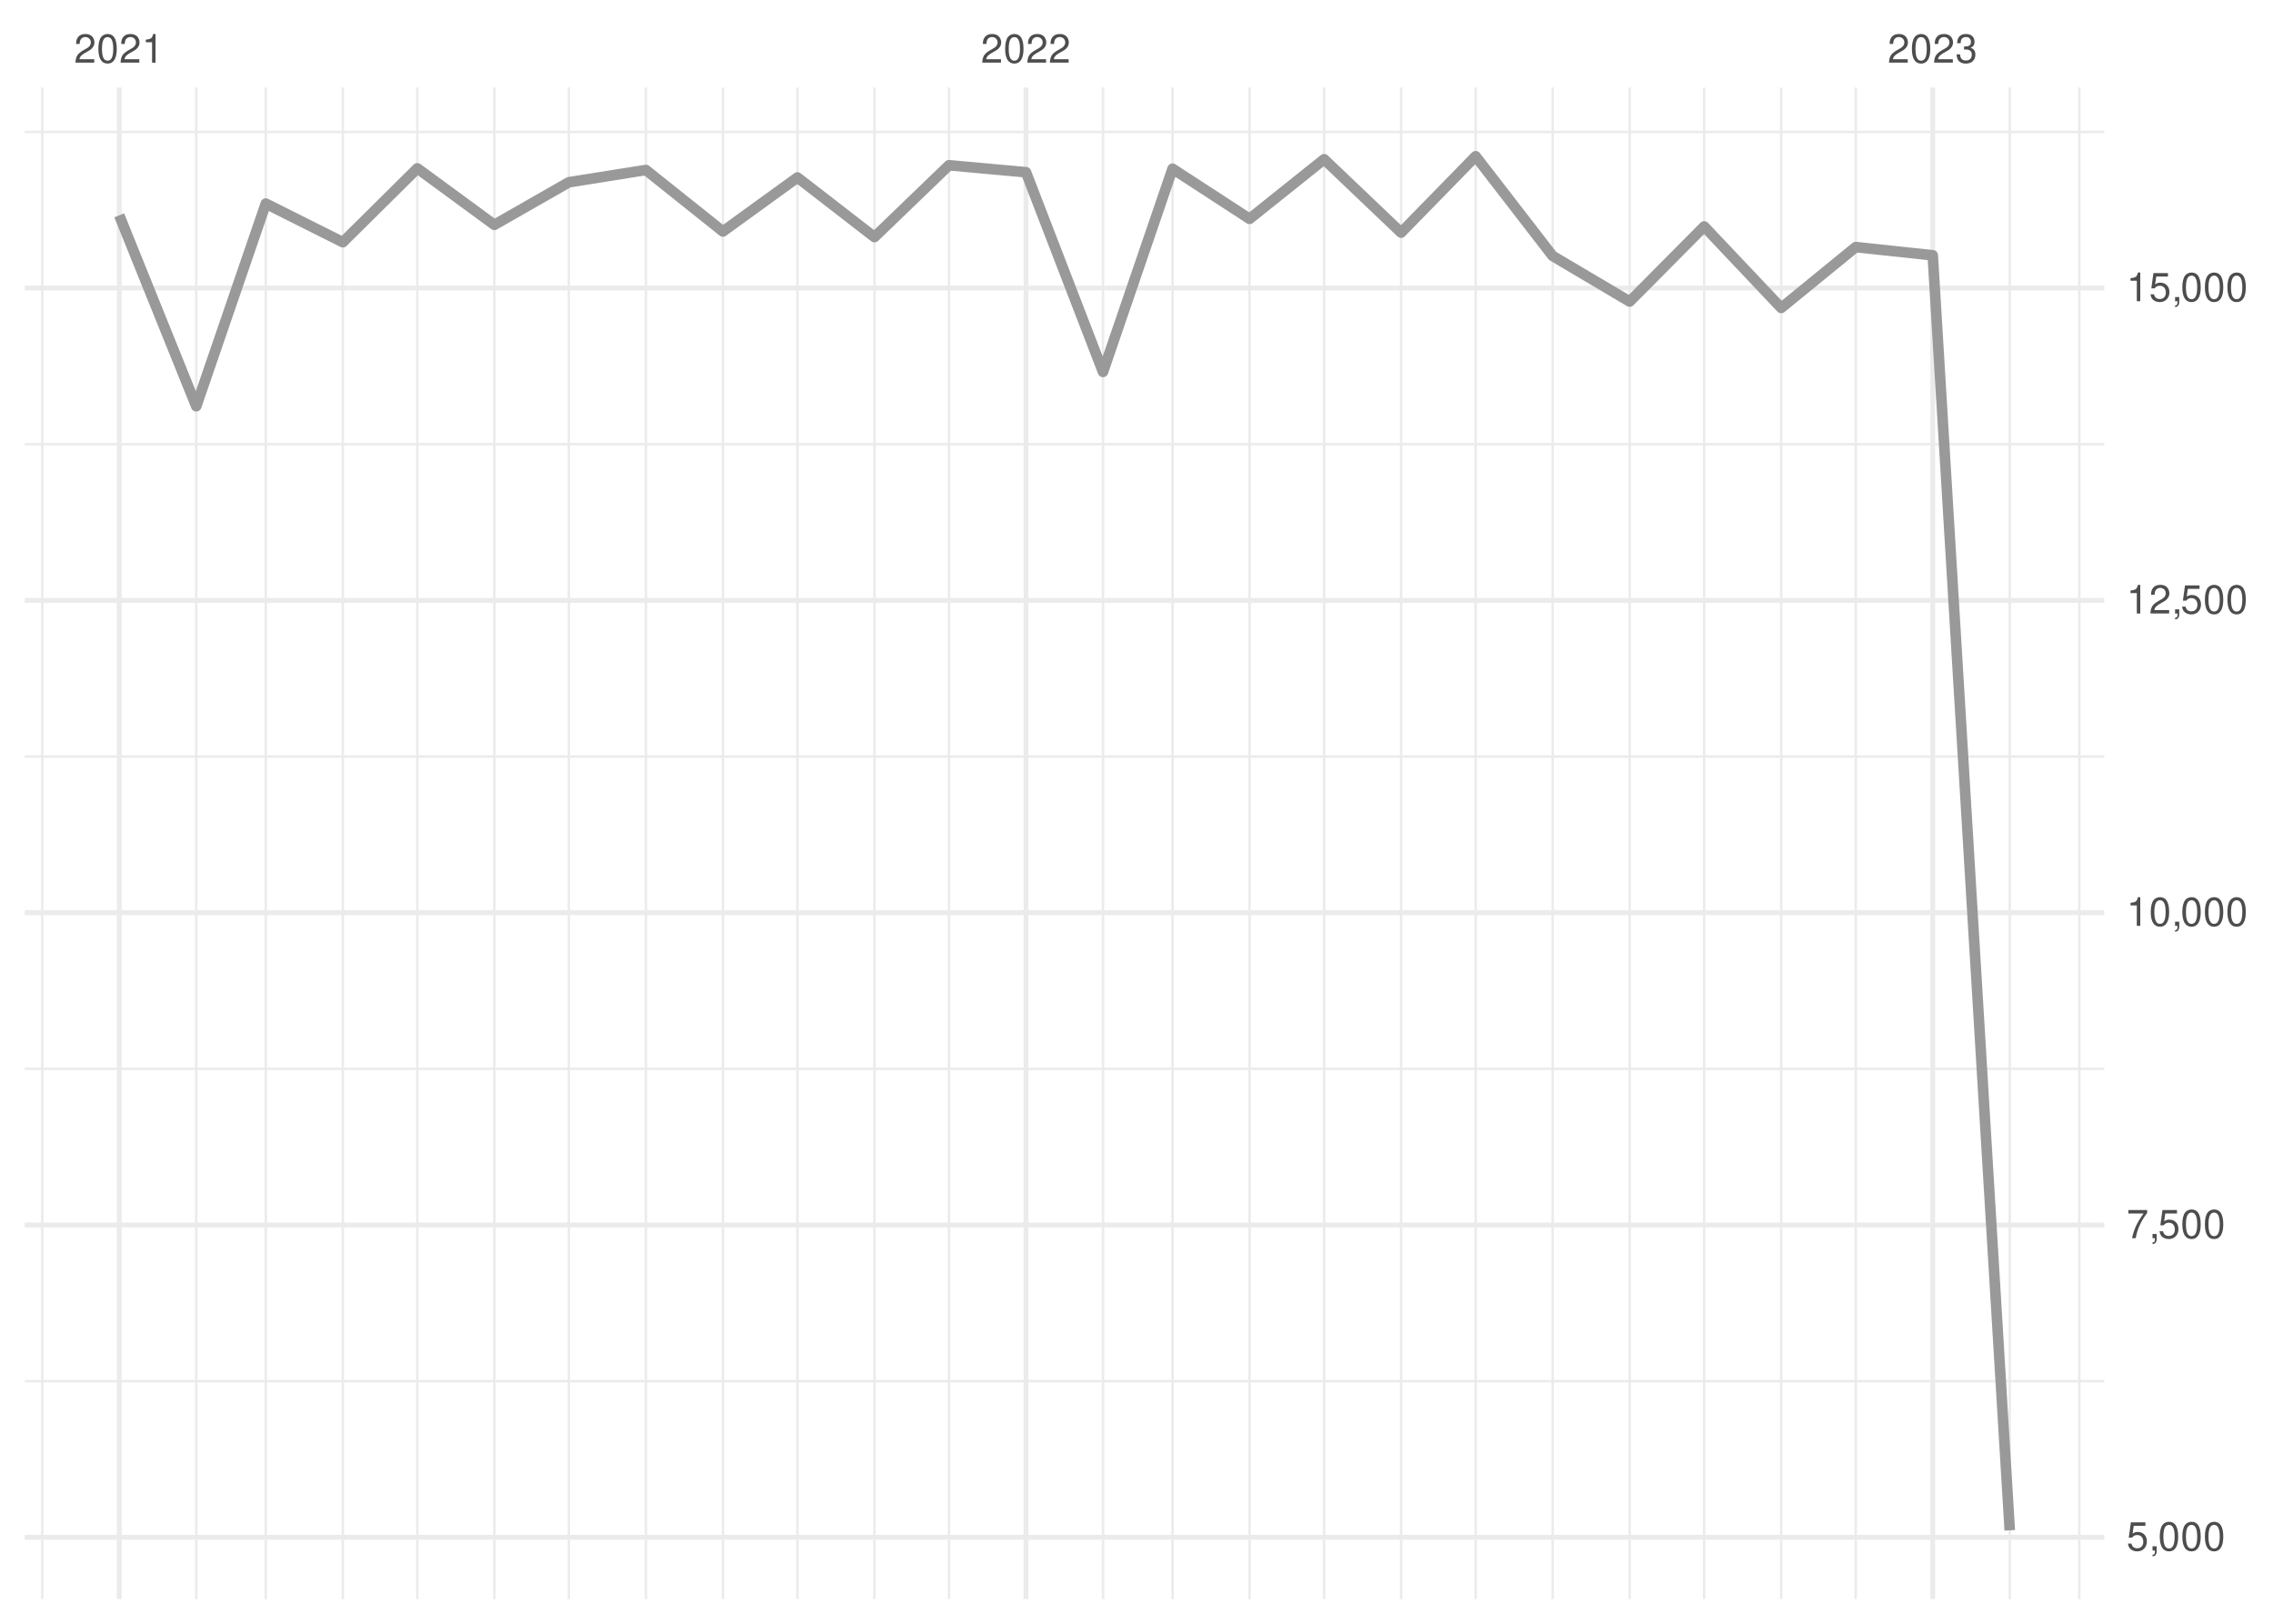
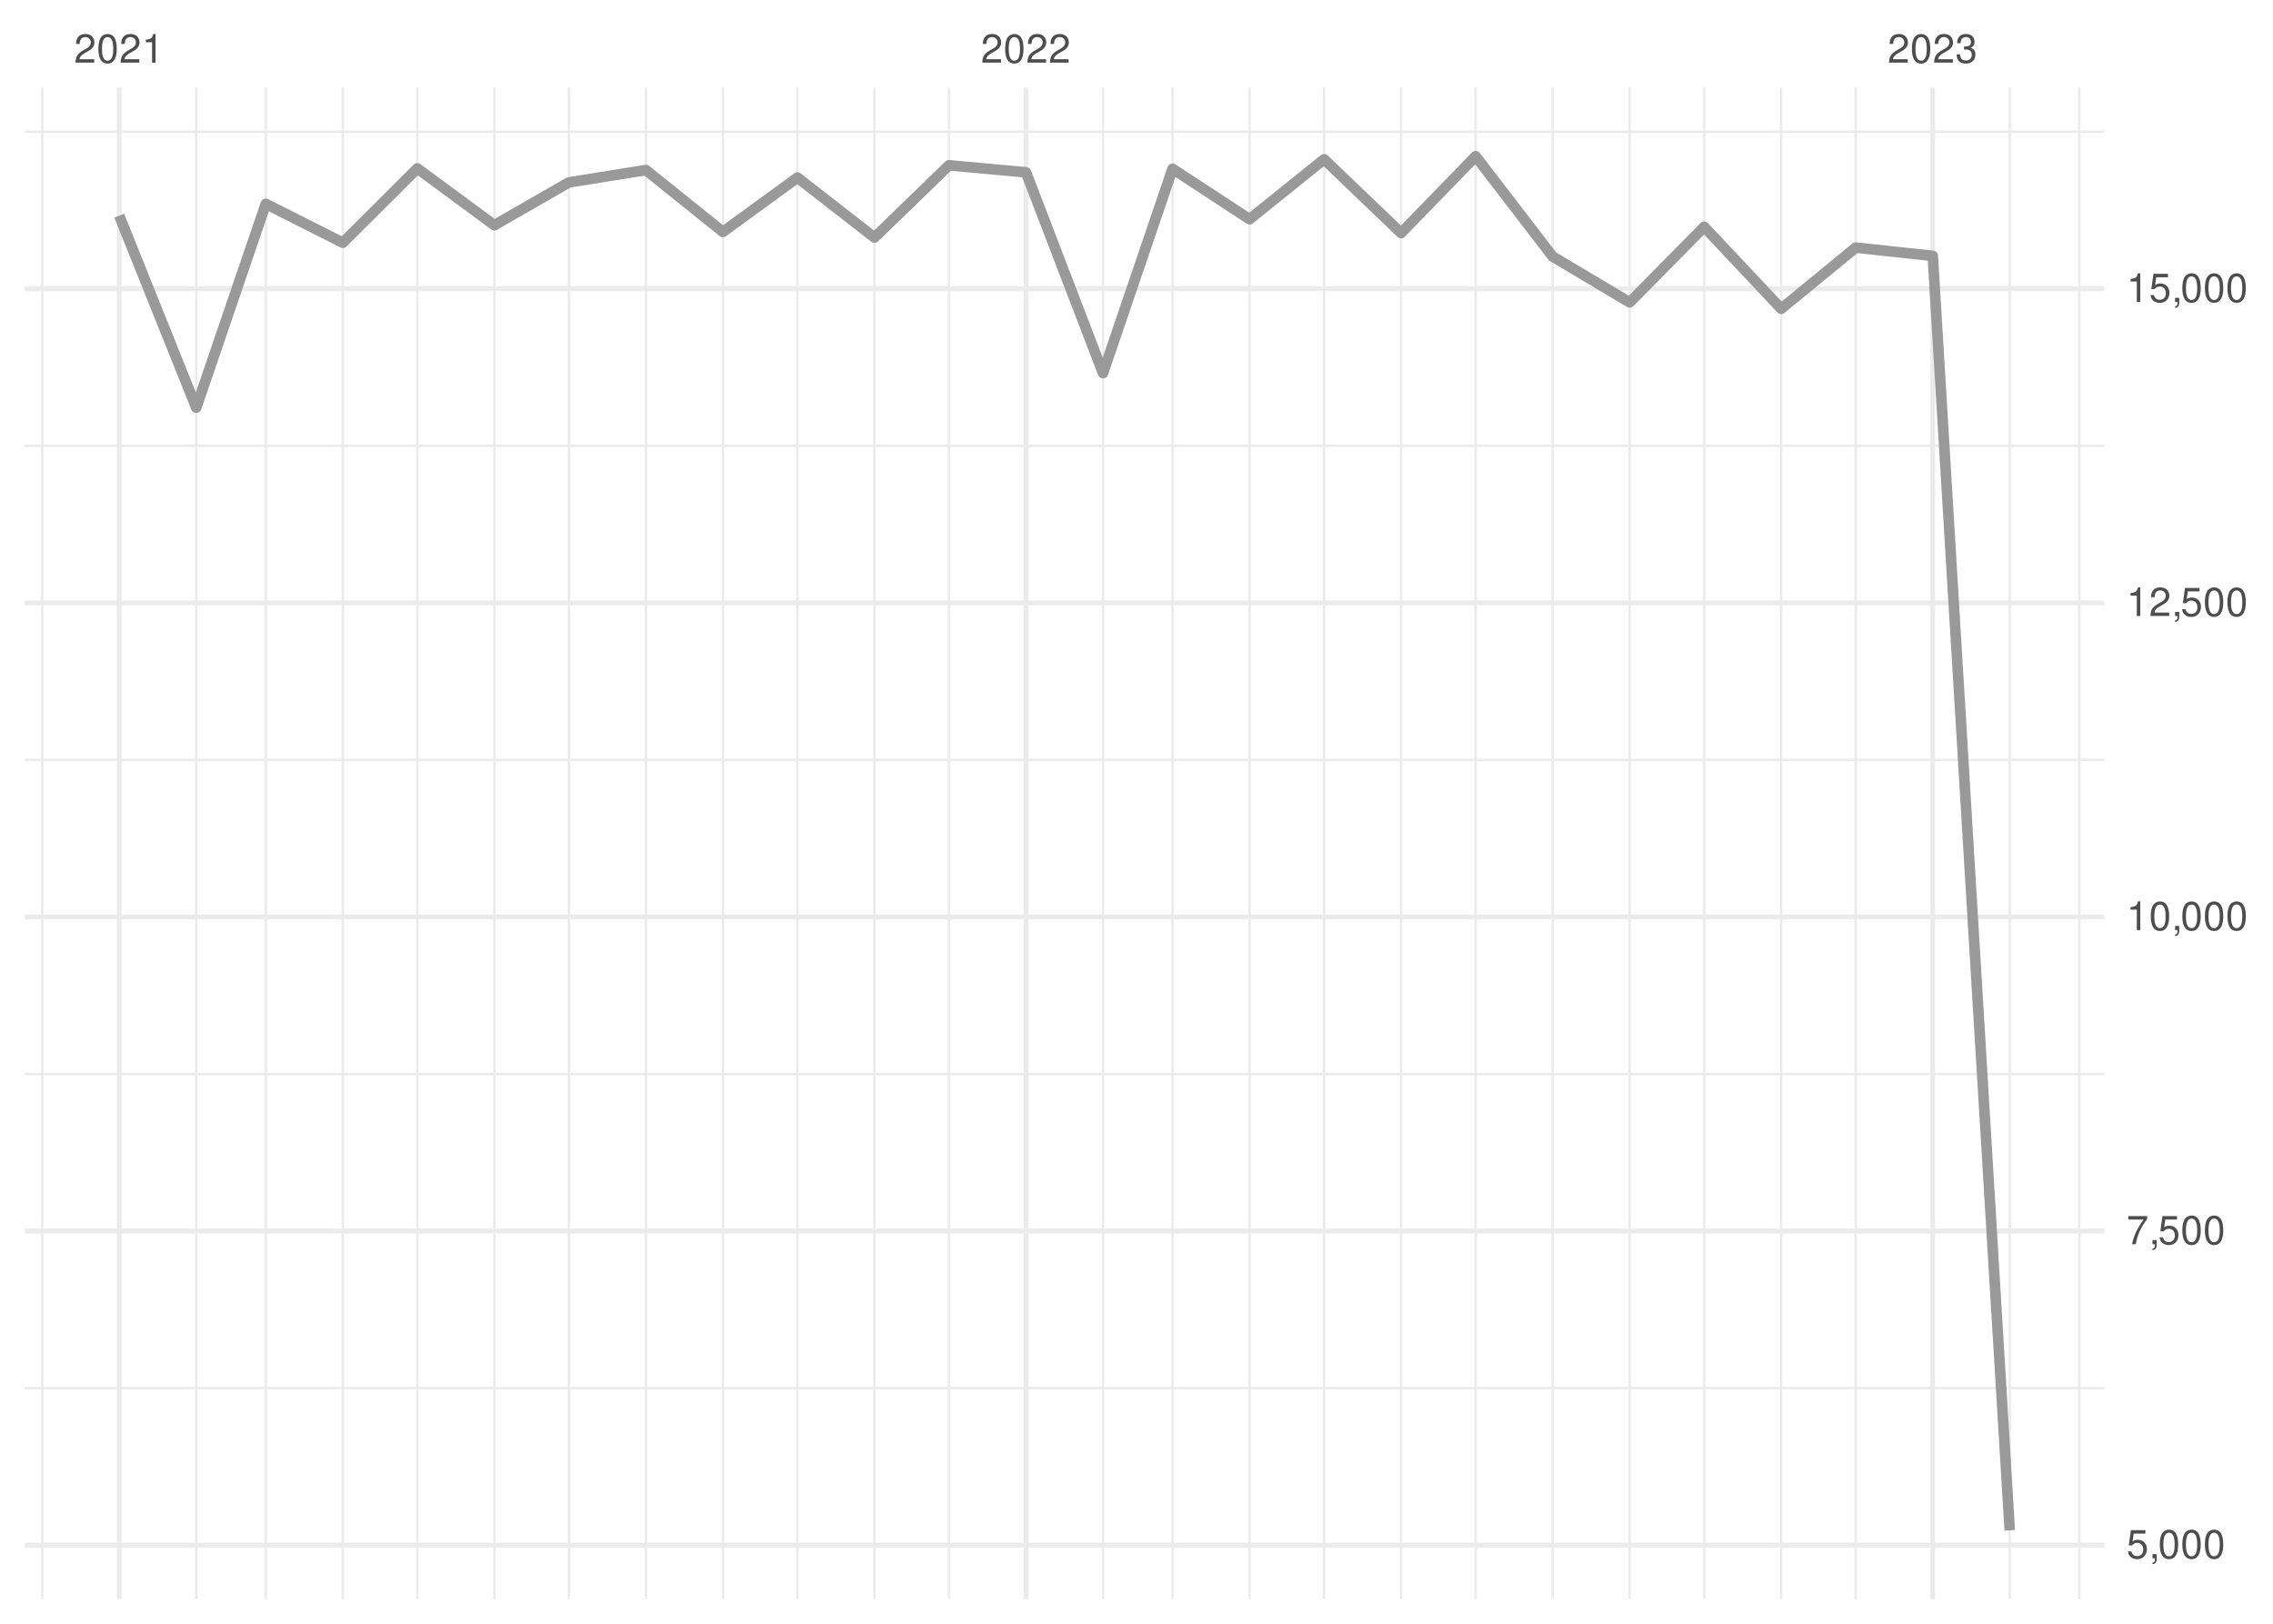
<svg xmlns="http://www.w3.org/2000/svg" xmlns:xlink="http://www.w3.org/1999/xlink" width="504pt" height="360pt" viewBox="0 0 504 360" version="1.1">
  <defs>
    <g>
      <symbol overflow="visible" id="glyph0-0">
        <path style="stroke:none;" d="" />
      </symbol>
      <symbol overflow="visible" id="glyph0-1">
        <path style="stroke:none;" d="M 4.453 -0.766 L 1.172 -0.766 C 1.25 -1.297 1.531 -1.625 2.297 -2.094 L 3.172 -2.594 C 4.047 -3.062 4.5 -3.719 4.5 -4.5 C 4.5 -5.031 4.281 -5.531 3.922 -5.875 C 3.547 -6.203 3.094 -6.359 2.5 -6.359 C 1.703 -6.359 1.125 -6.078 0.781 -5.531 C 0.547 -5.203 0.453 -4.797 0.438 -4.156 L 1.219 -4.156 C 1.234 -4.594 1.297 -4.844 1.406 -5.062 C 1.594 -5.438 2 -5.688 2.469 -5.688 C 3.172 -5.688 3.703 -5.172 3.703 -4.484 C 3.703 -3.969 3.406 -3.531 2.859 -3.219 L 2.047 -2.75 C 0.75 -2 0.375 -1.406 0.297 -0.016 L 4.453 -0.016 Z M 4.453 -0.766 " />
      </symbol>
      <symbol overflow="visible" id="glyph0-2">
        <path style="stroke:none;" d="M 2.422 -6.359 C 1.844 -6.359 1.312 -6.094 0.984 -5.672 C 0.578 -5.109 0.375 -4.25 0.375 -3.078 C 0.375 -0.938 1.078 0.203 2.422 0.203 C 3.734 0.203 4.453 -0.938 4.453 -3.031 C 4.453 -4.25 4.266 -5.078 3.859 -5.672 C 3.531 -6.109 3.016 -6.359 2.422 -6.359 Z M 2.422 -5.672 C 3.25 -5.672 3.672 -4.828 3.672 -3.094 C 3.672 -1.281 3.266 -0.438 2.406 -0.438 C 1.578 -0.438 1.172 -1.312 1.172 -3.062 C 1.172 -4.828 1.578 -5.672 2.422 -5.672 Z M 2.422 -5.672 " />
      </symbol>
      <symbol overflow="visible" id="glyph0-3">
        <path style="stroke:none;" d="M 2.281 -4.531 L 2.281 0 L 3.047 0 L 3.047 -6.359 L 2.547 -6.359 C 2.266 -5.391 2.094 -5.25 0.891 -5.094 L 0.891 -4.531 Z M 2.281 -4.531 " />
      </symbol>
      <symbol overflow="visible" id="glyph0-4">
        <path style="stroke:none;" d="M 1.938 -2.922 L 2.359 -2.922 C 3.203 -2.922 3.656 -2.531 3.656 -1.766 C 3.656 -0.969 3.172 -0.484 2.375 -0.484 C 1.516 -0.484 1.109 -0.922 1.062 -1.844 L 0.281 -1.844 C 0.312 -1.344 0.406 -1 0.547 -0.719 C 0.875 -0.109 1.484 0.203 2.344 0.203 C 3.625 0.203 4.453 -0.578 4.453 -1.781 C 4.453 -2.594 4.141 -3.031 3.391 -3.297 C 3.969 -3.531 4.266 -3.969 4.266 -4.609 C 4.266 -5.703 3.547 -6.359 2.359 -6.359 C 1.109 -6.359 0.438 -5.656 0.406 -4.312 L 1.188 -4.312 C 1.203 -4.703 1.234 -4.922 1.328 -5.109 C 1.5 -5.469 1.891 -5.688 2.375 -5.688 C 3.062 -5.688 3.469 -5.266 3.469 -4.578 C 3.469 -4.141 3.312 -3.859 2.969 -3.719 C 2.766 -3.625 2.484 -3.594 1.938 -3.578 Z M 1.938 -2.922 " />
      </symbol>
      <symbol overflow="visible" id="glyph0-5">
        <path style="stroke:none;" d="M 4.188 -6.234 L 0.969 -6.234 L 0.5 -2.844 L 1.219 -2.844 C 1.578 -3.266 1.875 -3.422 2.359 -3.422 C 3.203 -3.422 3.719 -2.844 3.719 -1.922 C 3.719 -1.031 3.203 -0.484 2.359 -0.484 C 1.688 -0.484 1.266 -0.828 1.078 -1.531 L 0.312 -1.531 C 0.406 -1.016 0.5 -0.781 0.688 -0.547 C 1.031 -0.078 1.672 0.203 2.375 0.203 C 3.641 0.203 4.516 -0.719 4.516 -2.031 C 4.516 -3.266 3.688 -4.109 2.5 -4.109 C 2.062 -4.109 1.703 -4 1.344 -3.734 L 1.594 -5.469 L 4.188 -5.469 Z M 4.188 -6.234 " />
      </symbol>
      <symbol overflow="visible" id="glyph0-6">
        <path style="stroke:none;" d="M 0.766 -0.922 L 0.766 0 L 1.297 0 L 1.297 0.156 C 1.297 0.766 1.172 0.938 0.766 0.953 L 0.766 1.297 C 1.344 1.312 1.688 0.891 1.688 0.141 L 1.688 -0.922 Z M 0.766 -0.922 " />
      </symbol>
      <symbol overflow="visible" id="glyph0-7">
        <path style="stroke:none;" d="M 4.578 -6.234 L 0.406 -6.234 L 0.406 -5.469 L 3.781 -5.469 C 2.281 -3.359 1.688 -2.047 1.219 0 L 2.047 0 C 2.391 -2 3.172 -3.719 4.578 -5.594 Z M 4.578 -6.234 " />
      </symbol>
    </g>
    <clipPath id="clip1">
-       <path d="M 5.48 305 L 466.59 305 L 466.59 307 L 5.48 307 Z M 5.48 305 " />
+       <path d="M 5.48 307 L 466.59 307 L 466.59 309 L 5.48 309 Z M 5.48 307 " />
    </clipPath>
    <clipPath id="clip2">
-       <path d="M 5.48 236 L 466.59 236 L 466.59 238 L 5.48 238 Z M 5.48 236 " />
+       <path d="M 5.48 237 L 466.59 237 L 466.59 239 L 5.48 239 Z M 5.48 237 " />
    </clipPath>
    <clipPath id="clip3">
-       <path d="M 5.48 167 L 466.59 167 L 466.59 168 L 5.48 168 Z M 5.48 167 " />
+       <path d="M 5.48 168 L 466.59 168 L 466.59 169 L 5.48 169 Z M 5.48 168 " />
    </clipPath>
    <clipPath id="clip4">
-       <path d="M 5.48 98 L 466.59 98 L 466.59 99 L 5.48 99 Z M 5.48 98 " />
+       <path d="M 5.48 98 L 466.59 98 L 466.59 100 L 5.48 100 Z M 5.48 98 " />
    </clipPath>
    <clipPath id="clip5">
      <path d="M 5.48 28 L 466.59 28 L 466.59 30 L 5.48 30 Z M 5.48 28 " />
    </clipPath>
    <clipPath id="clip6">
      <path d="M 9 19.41 L 10 19.41 L 10 354.52 L 9 354.52 Z M 9 19.41 " />
    </clipPath>
    <clipPath id="clip7">
      <path d="M 43 19.41 L 44 19.41 L 44 354.52 L 43 354.52 Z M 43 19.41 " />
    </clipPath>
    <clipPath id="clip8">
      <path d="M 58 19.41 L 60 19.41 L 60 354.52 L 58 354.52 Z M 58 19.41 " />
    </clipPath>
    <clipPath id="clip9">
      <path d="M 75 19.41 L 77 19.41 L 77 354.52 L 75 354.52 Z M 75 19.41 " />
    </clipPath>
    <clipPath id="clip10">
      <path d="M 92 19.41 L 93 19.41 L 93 354.52 L 92 354.52 Z M 92 19.41 " />
    </clipPath>
    <clipPath id="clip11">
      <path d="M 109 19.41 L 110 19.41 L 110 354.52 L 109 354.52 Z M 109 19.41 " />
    </clipPath>
    <clipPath id="clip12">
      <path d="M 125 19.41 L 127 19.41 L 127 354.52 L 125 354.52 Z M 125 19.41 " />
    </clipPath>
    <clipPath id="clip13">
      <path d="M 142 19.41 L 144 19.41 L 144 354.52 L 142 354.52 Z M 142 19.41 " />
    </clipPath>
    <clipPath id="clip14">
      <path d="M 160 19.41 L 161 19.41 L 161 354.52 L 160 354.52 Z M 160 19.41 " />
    </clipPath>
    <clipPath id="clip15">
      <path d="M 176 19.41 L 178 19.41 L 178 354.52 L 176 354.52 Z M 176 19.41 " />
    </clipPath>
    <clipPath id="clip16">
      <path d="M 193 19.41 L 195 19.41 L 195 354.52 L 193 354.52 Z M 193 19.41 " />
    </clipPath>
    <clipPath id="clip17">
      <path d="M 210 19.41 L 211 19.41 L 211 354.52 L 210 354.52 Z M 210 19.41 " />
    </clipPath>
    <clipPath id="clip18">
      <path d="M 244 19.41 L 245 19.41 L 245 354.52 L 244 354.52 Z M 244 19.41 " />
    </clipPath>
    <clipPath id="clip19">
      <path d="M 259 19.41 L 261 19.41 L 261 354.52 L 259 354.52 Z M 259 19.41 " />
    </clipPath>
    <clipPath id="clip20">
      <path d="M 276 19.41 L 278 19.41 L 278 354.52 L 276 354.52 Z M 276 19.41 " />
    </clipPath>
    <clipPath id="clip21">
      <path d="M 293 19.41 L 294 19.41 L 294 354.52 L 293 354.52 Z M 293 19.41 " />
    </clipPath>
    <clipPath id="clip22">
      <path d="M 310 19.41 L 311 19.41 L 311 354.52 L 310 354.52 Z M 310 19.41 " />
    </clipPath>
    <clipPath id="clip23">
      <path d="M 326 19.41 L 328 19.41 L 328 354.52 L 326 354.52 Z M 326 19.41 " />
    </clipPath>
    <clipPath id="clip24">
      <path d="M 344 19.41 L 345 19.41 L 345 354.52 L 344 354.52 Z M 344 19.41 " />
    </clipPath>
    <clipPath id="clip25">
      <path d="M 361 19.41 L 362 19.41 L 362 354.52 L 361 354.52 Z M 361 19.41 " />
    </clipPath>
    <clipPath id="clip26">
      <path d="M 377 19.41 L 379 19.41 L 379 354.52 L 377 354.52 Z M 377 19.41 " />
    </clipPath>
    <clipPath id="clip27">
      <path d="M 394 19.41 L 396 19.41 L 396 354.52 L 394 354.52 Z M 394 19.41 " />
    </clipPath>
    <clipPath id="clip28">
      <path d="M 411 19.41 L 412 19.41 L 412 354.52 L 411 354.52 Z M 411 19.41 " />
    </clipPath>
    <clipPath id="clip29">
      <path d="M 445 19.41 L 446 19.41 L 446 354.52 L 445 354.52 Z M 445 19.41 " />
    </clipPath>
    <clipPath id="clip30">
      <path d="M 460 19.41 L 462 19.41 L 462 354.52 L 460 354.52 Z M 460 19.41 " />
    </clipPath>
    <clipPath id="clip31">
-       <path d="M 5.48 340 L 466.59 340 L 466.59 342 L 5.48 342 Z M 5.48 340 " />
+       <path d="M 5.48 342 L 466.59 342 L 466.59 344 L 5.48 344 Z M 5.48 342 " />
    </clipPath>
    <clipPath id="clip32">
-       <path d="M 5.48 271 L 466.59 271 L 466.59 273 L 5.48 273 Z M 5.48 271 " />
+       <path d="M 5.48 272 L 466.59 272 L 466.59 274 L 5.48 274 Z M 5.48 272 " />
    </clipPath>
    <clipPath id="clip33">
-       <path d="M 5.48 201 L 466.59 201 L 466.59 203 L 5.48 203 Z M 5.48 201 " />
+       <path d="M 5.48 202 L 466.59 202 L 466.59 204 L 5.48 204 Z M 5.48 202 " />
    </clipPath>
    <clipPath id="clip34">
-       <path d="M 5.48 132 L 466.59 132 L 466.59 134 L 5.48 134 Z M 5.48 132 " />
+       <path d="M 5.48 133 L 466.59 133 L 466.59 135 L 5.48 135 Z M 5.48 133 " />
    </clipPath>
    <clipPath id="clip35">
      <path d="M 5.48 63 L 466.59 63 L 466.59 65 L 5.48 65 Z M 5.48 63 " />
    </clipPath>
    <clipPath id="clip36">
      <path d="M 25 19.41 L 27 19.41 L 27 354.52 L 25 354.52 Z M 25 19.41 " />
    </clipPath>
    <clipPath id="clip37">
      <path d="M 226 19.41 L 229 19.41 L 229 354.52 L 226 354.52 Z M 226 19.41 " />
    </clipPath>
    <clipPath id="clip38">
      <path d="M 428 19.41 L 430 19.41 L 430 354.52 L 428 354.52 Z M 428 19.41 " />
    </clipPath>
  </defs>
  <g id="surface26">
    <rect x="0" y="0" width="504" height="360" style="fill:rgb(100%,100%,100%);fill-opacity:1;stroke:none;" />
    <g clip-path="url(#clip1)" clip-rule="nonzero">
-       <path style="fill:none;stroke-width:0.533;stroke-linecap:butt;stroke-linejoin:round;stroke:rgb(92.157%,92.157%,92.157%);stroke-opacity:1;stroke-miterlimit:10;" d="M 5.48 306.219 L 466.59 306.219 " />
+       <path style="fill:none;stroke-width:0.533;stroke-linecap:butt;stroke-linejoin:round;stroke:rgb(92.157%,92.157%,92.157%);stroke-opacity:1;stroke-miterlimit:10;" d="M 5.48 307.758 L 466.59 307.758 " />
    </g>
    <g clip-path="url(#clip2)" clip-rule="nonzero">
-       <path style="fill:none;stroke-width:0.533;stroke-linecap:butt;stroke-linejoin:round;stroke:rgb(92.157%,92.157%,92.157%);stroke-opacity:1;stroke-miterlimit:10;" d="M 5.48 236.973 L 466.59 236.973 " />
+       <path style="fill:none;stroke-width:0.533;stroke-linecap:butt;stroke-linejoin:round;stroke:rgb(92.157%,92.157%,92.157%);stroke-opacity:1;stroke-miterlimit:10;" d="M 5.48 238.121 L 466.59 238.121 " />
    </g>
    <g clip-path="url(#clip3)" clip-rule="nonzero">
-       <path style="fill:none;stroke-width:0.533;stroke-linecap:butt;stroke-linejoin:round;stroke:rgb(92.157%,92.157%,92.157%);stroke-opacity:1;stroke-miterlimit:10;" d="M 5.48 167.73 L 466.59 167.73 " />
+       <path style="fill:none;stroke-width:0.533;stroke-linecap:butt;stroke-linejoin:round;stroke:rgb(92.157%,92.157%,92.157%);stroke-opacity:1;stroke-miterlimit:10;" d="M 5.48 168.484 L 466.59 168.484 " />
    </g>
    <g clip-path="url(#clip4)" clip-rule="nonzero">
-       <path style="fill:none;stroke-width:0.533;stroke-linecap:butt;stroke-linejoin:round;stroke:rgb(92.157%,92.157%,92.157%);stroke-opacity:1;stroke-miterlimit:10;" d="M 5.48 98.484 L 466.59 98.484 " />
+       <path style="fill:none;stroke-width:0.533;stroke-linecap:butt;stroke-linejoin:round;stroke:rgb(92.157%,92.157%,92.157%);stroke-opacity:1;stroke-miterlimit:10;" d="M 5.48 98.848 L 466.59 98.848 " />
    </g>
    <g clip-path="url(#clip5)" clip-rule="nonzero">
-       <path style="fill:none;stroke-width:0.533;stroke-linecap:butt;stroke-linejoin:round;stroke:rgb(92.157%,92.157%,92.157%);stroke-opacity:1;stroke-miterlimit:10;" d="M 5.48 29.242 L 466.59 29.242 " />
+       <path style="fill:none;stroke-width:0.533;stroke-linecap:butt;stroke-linejoin:round;stroke:rgb(92.157%,92.157%,92.157%);stroke-opacity:1;stroke-miterlimit:10;" d="M 5.48 29.211 L 466.59 29.211 " />
    </g>
    <g clip-path="url(#clip6)" clip-rule="nonzero">
      <path style="fill:none;stroke-width:0.533;stroke-linecap:butt;stroke-linejoin:round;stroke:rgb(92.157%,92.157%,92.157%);stroke-opacity:1;stroke-miterlimit:10;" d="M 9.363 354.52 L 9.363 19.41 " />
    </g>
    <g clip-path="url(#clip7)" clip-rule="nonzero">
      <path style="fill:none;stroke-width:0.533;stroke-linecap:butt;stroke-linejoin:round;stroke:rgb(92.157%,92.157%,92.157%);stroke-opacity:1;stroke-miterlimit:10;" d="M 43.516 354.52 L 43.516 19.41 " />
    </g>
    <g clip-path="url(#clip8)" clip-rule="nonzero">
      <path style="fill:none;stroke-width:0.533;stroke-linecap:butt;stroke-linejoin:round;stroke:rgb(92.157%,92.157%,92.157%);stroke-opacity:1;stroke-miterlimit:10;" d="M 58.938 354.52 L 58.938 19.41 " />
    </g>
    <g clip-path="url(#clip9)" clip-rule="nonzero">
      <path style="fill:none;stroke-width:0.533;stroke-linecap:butt;stroke-linejoin:round;stroke:rgb(92.157%,92.157%,92.157%);stroke-opacity:1;stroke-miterlimit:10;" d="M 76.016 354.52 L 76.016 19.41 " />
    </g>
    <g clip-path="url(#clip10)" clip-rule="nonzero">
      <path style="fill:none;stroke-width:0.533;stroke-linecap:butt;stroke-linejoin:round;stroke:rgb(92.157%,92.157%,92.157%);stroke-opacity:1;stroke-miterlimit:10;" d="M 92.539 354.52 L 92.539 19.41 " />
    </g>
    <g clip-path="url(#clip11)" clip-rule="nonzero">
      <path style="fill:none;stroke-width:0.533;stroke-linecap:butt;stroke-linejoin:round;stroke:rgb(92.157%,92.157%,92.157%);stroke-opacity:1;stroke-miterlimit:10;" d="M 109.617 354.52 L 109.617 19.41 " />
    </g>
    <g clip-path="url(#clip12)" clip-rule="nonzero">
      <path style="fill:none;stroke-width:0.533;stroke-linecap:butt;stroke-linejoin:round;stroke:rgb(92.157%,92.157%,92.157%);stroke-opacity:1;stroke-miterlimit:10;" d="M 126.141 354.52 L 126.141 19.41 " />
    </g>
    <g clip-path="url(#clip13)" clip-rule="nonzero">
      <path style="fill:none;stroke-width:0.533;stroke-linecap:butt;stroke-linejoin:round;stroke:rgb(92.157%,92.157%,92.157%);stroke-opacity:1;stroke-miterlimit:10;" d="M 143.219 354.52 L 143.219 19.41 " />
    </g>
    <g clip-path="url(#clip14)" clip-rule="nonzero">
      <path style="fill:none;stroke-width:0.533;stroke-linecap:butt;stroke-linejoin:round;stroke:rgb(92.157%,92.157%,92.157%);stroke-opacity:1;stroke-miterlimit:10;" d="M 160.293 354.52 L 160.293 19.41 " />
    </g>
    <g clip-path="url(#clip15)" clip-rule="nonzero">
      <path style="fill:none;stroke-width:0.533;stroke-linecap:butt;stroke-linejoin:round;stroke:rgb(92.157%,92.157%,92.157%);stroke-opacity:1;stroke-miterlimit:10;" d="M 176.82 354.52 L 176.82 19.41 " />
    </g>
    <g clip-path="url(#clip16)" clip-rule="nonzero">
      <path style="fill:none;stroke-width:0.533;stroke-linecap:butt;stroke-linejoin:round;stroke:rgb(92.157%,92.157%,92.157%);stroke-opacity:1;stroke-miterlimit:10;" d="M 193.895 354.52 L 193.895 19.41 " />
    </g>
    <g clip-path="url(#clip17)" clip-rule="nonzero">
      <path style="fill:none;stroke-width:0.533;stroke-linecap:butt;stroke-linejoin:round;stroke:rgb(92.157%,92.157%,92.157%);stroke-opacity:1;stroke-miterlimit:10;" d="M 210.422 354.52 L 210.422 19.41 " />
    </g>
    <g clip-path="url(#clip18)" clip-rule="nonzero">
      <path style="fill:none;stroke-width:0.533;stroke-linecap:butt;stroke-linejoin:round;stroke:rgb(92.157%,92.157%,92.157%);stroke-opacity:1;stroke-miterlimit:10;" d="M 244.574 354.52 L 244.574 19.41 " />
    </g>
    <g clip-path="url(#clip19)" clip-rule="nonzero">
      <path style="fill:none;stroke-width:0.533;stroke-linecap:butt;stroke-linejoin:round;stroke:rgb(92.157%,92.157%,92.157%);stroke-opacity:1;stroke-miterlimit:10;" d="M 259.996 354.52 L 259.996 19.41 " />
    </g>
    <g clip-path="url(#clip20)" clip-rule="nonzero">
      <path style="fill:none;stroke-width:0.533;stroke-linecap:butt;stroke-linejoin:round;stroke:rgb(92.157%,92.157%,92.157%);stroke-opacity:1;stroke-miterlimit:10;" d="M 277.07 354.52 L 277.07 19.41 " />
    </g>
    <g clip-path="url(#clip21)" clip-rule="nonzero">
      <path style="fill:none;stroke-width:0.533;stroke-linecap:butt;stroke-linejoin:round;stroke:rgb(92.157%,92.157%,92.157%);stroke-opacity:1;stroke-miterlimit:10;" d="M 293.598 354.52 L 293.598 19.41 " />
    </g>
    <g clip-path="url(#clip22)" clip-rule="nonzero">
      <path style="fill:none;stroke-width:0.533;stroke-linecap:butt;stroke-linejoin:round;stroke:rgb(92.157%,92.157%,92.157%);stroke-opacity:1;stroke-miterlimit:10;" d="M 310.672 354.52 L 310.672 19.41 " />
    </g>
    <g clip-path="url(#clip23)" clip-rule="nonzero">
      <path style="fill:none;stroke-width:0.533;stroke-linecap:butt;stroke-linejoin:round;stroke:rgb(92.157%,92.157%,92.157%);stroke-opacity:1;stroke-miterlimit:10;" d="M 327.199 354.52 L 327.199 19.41 " />
    </g>
    <g clip-path="url(#clip24)" clip-rule="nonzero">
      <path style="fill:none;stroke-width:0.533;stroke-linecap:butt;stroke-linejoin:round;stroke:rgb(92.157%,92.157%,92.157%);stroke-opacity:1;stroke-miterlimit:10;" d="M 344.273 354.52 L 344.273 19.41 " />
    </g>
    <g clip-path="url(#clip25)" clip-rule="nonzero">
      <path style="fill:none;stroke-width:0.533;stroke-linecap:butt;stroke-linejoin:round;stroke:rgb(92.157%,92.157%,92.157%);stroke-opacity:1;stroke-miterlimit:10;" d="M 361.352 354.52 L 361.352 19.41 " />
    </g>
    <g clip-path="url(#clip26)" clip-rule="nonzero">
      <path style="fill:none;stroke-width:0.533;stroke-linecap:butt;stroke-linejoin:round;stroke:rgb(92.157%,92.157%,92.157%);stroke-opacity:1;stroke-miterlimit:10;" d="M 377.875 354.52 L 377.875 19.41 " />
    </g>
    <g clip-path="url(#clip27)" clip-rule="nonzero">
      <path style="fill:none;stroke-width:0.533;stroke-linecap:butt;stroke-linejoin:round;stroke:rgb(92.157%,92.157%,92.157%);stroke-opacity:1;stroke-miterlimit:10;" d="M 394.953 354.52 L 394.953 19.41 " />
    </g>
    <g clip-path="url(#clip28)" clip-rule="nonzero">
      <path style="fill:none;stroke-width:0.533;stroke-linecap:butt;stroke-linejoin:round;stroke:rgb(92.157%,92.157%,92.157%);stroke-opacity:1;stroke-miterlimit:10;" d="M 411.477 354.52 L 411.477 19.41 " />
    </g>
    <g clip-path="url(#clip29)" clip-rule="nonzero">
      <path style="fill:none;stroke-width:0.533;stroke-linecap:butt;stroke-linejoin:round;stroke:rgb(92.157%,92.157%,92.157%);stroke-opacity:1;stroke-miterlimit:10;" d="M 445.629 354.52 L 445.629 19.41 " />
    </g>
    <g clip-path="url(#clip30)" clip-rule="nonzero">
      <path style="fill:none;stroke-width:0.533;stroke-linecap:butt;stroke-linejoin:round;stroke:rgb(92.157%,92.157%,92.157%);stroke-opacity:1;stroke-miterlimit:10;" d="M 461.055 354.52 L 461.055 19.41 " />
    </g>
    <g clip-path="url(#clip31)" clip-rule="nonzero">
-       <path style="fill:none;stroke-width:1.067;stroke-linecap:butt;stroke-linejoin:round;stroke:rgb(92.157%,92.157%,92.157%);stroke-opacity:1;stroke-miterlimit:10;" d="M 5.48 340.84 L 466.59 340.84 " />
+       <path style="fill:none;stroke-width:1.067;stroke-linecap:butt;stroke-linejoin:round;stroke:rgb(92.157%,92.157%,92.157%);stroke-opacity:1;stroke-miterlimit:10;" d="M 5.48 342.574 L 466.59 342.574 " />
    </g>
    <g clip-path="url(#clip32)" clip-rule="nonzero">
-       <path style="fill:none;stroke-width:1.067;stroke-linecap:butt;stroke-linejoin:round;stroke:rgb(92.157%,92.157%,92.157%);stroke-opacity:1;stroke-miterlimit:10;" d="M 5.48 271.594 L 466.59 271.594 " />
+       <path style="fill:none;stroke-width:1.067;stroke-linecap:butt;stroke-linejoin:round;stroke:rgb(92.157%,92.157%,92.157%);stroke-opacity:1;stroke-miterlimit:10;" d="M 5.48 272.938 L 466.59 272.938 " />
    </g>
    <g clip-path="url(#clip33)" clip-rule="nonzero">
-       <path style="fill:none;stroke-width:1.067;stroke-linecap:butt;stroke-linejoin:round;stroke:rgb(92.157%,92.157%,92.157%);stroke-opacity:1;stroke-miterlimit:10;" d="M 5.48 202.352 L 466.59 202.352 " />
+       <path style="fill:none;stroke-width:1.067;stroke-linecap:butt;stroke-linejoin:round;stroke:rgb(92.157%,92.157%,92.157%);stroke-opacity:1;stroke-miterlimit:10;" d="M 5.48 203.301 L 466.59 203.301 " />
    </g>
    <g clip-path="url(#clip34)" clip-rule="nonzero">
-       <path style="fill:none;stroke-width:1.067;stroke-linecap:butt;stroke-linejoin:round;stroke:rgb(92.157%,92.157%,92.157%);stroke-opacity:1;stroke-miterlimit:10;" d="M 5.48 133.109 L 466.59 133.109 " />
+       <path style="fill:none;stroke-width:1.067;stroke-linecap:butt;stroke-linejoin:round;stroke:rgb(92.157%,92.157%,92.157%);stroke-opacity:1;stroke-miterlimit:10;" d="M 5.48 133.668 L 466.59 133.668 " />
    </g>
    <g clip-path="url(#clip35)" clip-rule="nonzero">
-       <path style="fill:none;stroke-width:1.067;stroke-linecap:butt;stroke-linejoin:round;stroke:rgb(92.157%,92.157%,92.157%);stroke-opacity:1;stroke-miterlimit:10;" d="M 5.48 63.863 L 466.59 63.863 " />
+       <path style="fill:none;stroke-width:1.067;stroke-linecap:butt;stroke-linejoin:round;stroke:rgb(92.157%,92.157%,92.157%);stroke-opacity:1;stroke-miterlimit:10;" d="M 5.48 64.031 L 466.59 64.031 " />
    </g>
    <g clip-path="url(#clip36)" clip-rule="nonzero">
      <path style="fill:none;stroke-width:1.067;stroke-linecap:butt;stroke-linejoin:round;stroke:rgb(92.157%,92.157%,92.157%);stroke-opacity:1;stroke-miterlimit:10;" d="M 26.438 354.52 L 26.438 19.41 " />
    </g>
    <g clip-path="url(#clip37)" clip-rule="nonzero">
      <path style="fill:none;stroke-width:1.067;stroke-linecap:butt;stroke-linejoin:round;stroke:rgb(92.157%,92.157%,92.157%);stroke-opacity:1;stroke-miterlimit:10;" d="M 227.496 354.52 L 227.496 19.41 " />
    </g>
    <g clip-path="url(#clip38)" clip-rule="nonzero">
      <path style="fill:none;stroke-width:1.067;stroke-linecap:butt;stroke-linejoin:round;stroke:rgb(92.157%,92.157%,92.157%);stroke-opacity:1;stroke-miterlimit:10;" d="M 428.555 354.52 L 428.555 19.41 " />
    </g>
-     <path style="fill:none;stroke-width:2.347;stroke-linecap:butt;stroke-linejoin:round;stroke:rgb(60%,60%,60%);stroke-opacity:1;stroke-miterlimit:10;" d="M 26.438 47.746 L 43.516 90.066 L 58.938 45.141 L 76.016 53.699 L 92.539 37.328 L 109.617 49.848 L 126.141 40.406 L 143.219 37.691 L 160.293 51.316 L 176.82 39.352 L 193.895 52.562 L 210.422 36.637 L 227.496 38.188 L 244.574 82.449 L 259.996 37.414 L 277.07 48.52 L 293.598 35.309 L 310.672 51.566 L 327.199 34.645 L 344.273 56.746 L 361.352 66.855 L 377.875 50.211 L 394.953 68.27 L 411.477 54.781 L 428.555 56.605 L 445.629 339.289 " />
+     <path style="fill:none;stroke-width:2.347;stroke-linecap:butt;stroke-linejoin:round;stroke:rgb(60%,60%,60%);stroke-opacity:1;stroke-miterlimit:10;" d="M 26.438 47.82 L 43.516 90.379 L 58.938 45.199 L 76.016 53.809 L 92.539 37.344 L 109.617 49.934 L 126.141 40.438 L 143.219 37.707 L 160.293 51.41 L 176.82 39.379 L 193.895 52.664 L 210.422 36.648 L 227.496 38.207 L 244.574 82.719 L 259.996 37.43 L 277.07 48.598 L 293.598 35.312 L 310.672 51.664 L 327.199 34.645 L 344.273 56.871 L 361.352 67.039 L 377.875 50.297 L 394.953 68.457 L 411.477 54.895 L 428.555 56.73 L 445.629 339.289 " />
    <g style="fill:rgb(30.196%,30.196%,30.196%);fill-opacity:1;">
      <use xlink:href="#glyph0-1" x="16.438" y="13.896" />
      <use xlink:href="#glyph0-2" x="21.438" y="13.896" />
      <use xlink:href="#glyph0-1" x="26.438" y="13.896" />
      <use xlink:href="#glyph0-3" x="31.438" y="13.896" />
    </g>
    <g style="fill:rgb(30.196%,30.196%,30.196%);fill-opacity:1;">
      <use xlink:href="#glyph0-1" x="217.496" y="13.896" />
      <use xlink:href="#glyph0-2" x="222.496" y="13.896" />
      <use xlink:href="#glyph0-1" x="227.496" y="13.896" />
      <use xlink:href="#glyph0-1" x="232.496" y="13.896" />
    </g>
    <g style="fill:rgb(30.196%,30.196%,30.196%);fill-opacity:1;">
      <use xlink:href="#glyph0-1" x="418.555" y="13.896" />
      <use xlink:href="#glyph0-2" x="423.555" y="13.896" />
      <use xlink:href="#glyph0-1" x="428.555" y="13.896" />
      <use xlink:href="#glyph0-4" x="433.555" y="13.896" />
    </g>
    <g style="fill:rgb(30.196%,30.196%,30.196%);fill-opacity:1;">
-       <use xlink:href="#glyph0-5" x="471.52" y="343.755" />
-       <use xlink:href="#glyph0-6" x="476.52" y="343.755" />
-       <use xlink:href="#glyph0-2" x="478.52" y="343.755" />
-       <use xlink:href="#glyph0-2" x="483.52" y="343.755" />
-       <use xlink:href="#glyph0-2" x="488.52" y="343.755" />
-     </g>
-     <g style="fill:rgb(30.196%,30.196%,30.196%);fill-opacity:1;">
-       <use xlink:href="#glyph0-7" x="471.52" y="274.509" />
-       <use xlink:href="#glyph0-6" x="476.52" y="274.509" />
-       <use xlink:href="#glyph0-5" x="478.52" y="274.509" />
-       <use xlink:href="#glyph0-2" x="483.52" y="274.509" />
-       <use xlink:href="#glyph0-2" x="488.52" y="274.509" />
-     </g>
-     <g style="fill:rgb(30.196%,30.196%,30.196%);fill-opacity:1;">
-       <use xlink:href="#glyph0-3" x="471.52" y="205.267" />
-       <use xlink:href="#glyph0-2" x="476.52" y="205.267" />
-       <use xlink:href="#glyph0-6" x="481.52" y="205.267" />
-       <use xlink:href="#glyph0-2" x="483.52" y="205.267" />
-       <use xlink:href="#glyph0-2" x="488.52" y="205.267" />
-       <use xlink:href="#glyph0-2" x="493.52" y="205.267" />
-     </g>
-     <g style="fill:rgb(30.196%,30.196%,30.196%);fill-opacity:1;">
-       <use xlink:href="#glyph0-3" x="471.52" y="136.024" />
-       <use xlink:href="#glyph0-1" x="476.52" y="136.024" />
-       <use xlink:href="#glyph0-6" x="481.52" y="136.024" />
-       <use xlink:href="#glyph0-5" x="483.52" y="136.024" />
-       <use xlink:href="#glyph0-2" x="488.52" y="136.024" />
-       <use xlink:href="#glyph0-2" x="493.52" y="136.024" />
-     </g>
-     <g style="fill:rgb(30.196%,30.196%,30.196%);fill-opacity:1;">
-       <use xlink:href="#glyph0-3" x="471.52" y="66.778" />
-       <use xlink:href="#glyph0-5" x="476.52" y="66.778" />
-       <use xlink:href="#glyph0-6" x="481.52" y="66.778" />
-       <use xlink:href="#glyph0-2" x="483.52" y="66.778" />
-       <use xlink:href="#glyph0-2" x="488.52" y="66.778" />
-       <use xlink:href="#glyph0-2" x="493.52" y="66.778" />
+       <use xlink:href="#glyph0-5" x="471.52" y="345.489" />
+       <use xlink:href="#glyph0-6" x="476.52" y="345.489" />
+       <use xlink:href="#glyph0-2" x="478.52" y="345.489" />
+       <use xlink:href="#glyph0-2" x="483.52" y="345.489" />
+       <use xlink:href="#glyph0-2" x="488.52" y="345.489" />
+     </g>
+     <g style="fill:rgb(30.196%,30.196%,30.196%);fill-opacity:1;">
+       <use xlink:href="#glyph0-7" x="471.52" y="275.853" />
+       <use xlink:href="#glyph0-6" x="476.52" y="275.853" />
+       <use xlink:href="#glyph0-5" x="478.52" y="275.853" />
+       <use xlink:href="#glyph0-2" x="483.52" y="275.853" />
+       <use xlink:href="#glyph0-2" x="488.52" y="275.853" />
+     </g>
+     <g style="fill:rgb(30.196%,30.196%,30.196%);fill-opacity:1;">
+       <use xlink:href="#glyph0-3" x="471.52" y="206.216" />
+       <use xlink:href="#glyph0-2" x="476.52" y="206.216" />
+       <use xlink:href="#glyph0-6" x="481.52" y="206.216" />
+       <use xlink:href="#glyph0-2" x="483.52" y="206.216" />
+       <use xlink:href="#glyph0-2" x="488.52" y="206.216" />
+       <use xlink:href="#glyph0-2" x="493.52" y="206.216" />
+     </g>
+     <g style="fill:rgb(30.196%,30.196%,30.196%);fill-opacity:1;">
+       <use xlink:href="#glyph0-3" x="471.52" y="136.583" />
+       <use xlink:href="#glyph0-1" x="476.52" y="136.583" />
+       <use xlink:href="#glyph0-6" x="481.52" y="136.583" />
+       <use xlink:href="#glyph0-5" x="483.52" y="136.583" />
+       <use xlink:href="#glyph0-2" x="488.52" y="136.583" />
+       <use xlink:href="#glyph0-2" x="493.52" y="136.583" />
+     </g>
+     <g style="fill:rgb(30.196%,30.196%,30.196%);fill-opacity:1;">
+       <use xlink:href="#glyph0-3" x="471.52" y="66.946" />
+       <use xlink:href="#glyph0-5" x="476.52" y="66.946" />
+       <use xlink:href="#glyph0-6" x="481.52" y="66.946" />
+       <use xlink:href="#glyph0-2" x="483.52" y="66.946" />
+       <use xlink:href="#glyph0-2" x="488.52" y="66.946" />
+       <use xlink:href="#glyph0-2" x="493.52" y="66.946" />
    </g>
  </g>
</svg>
